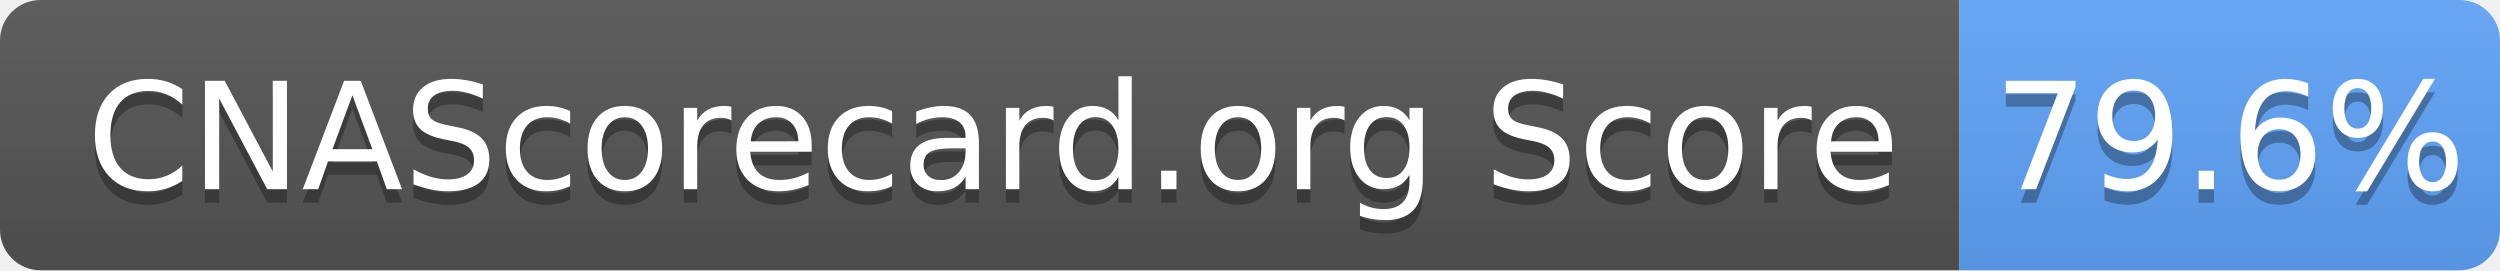
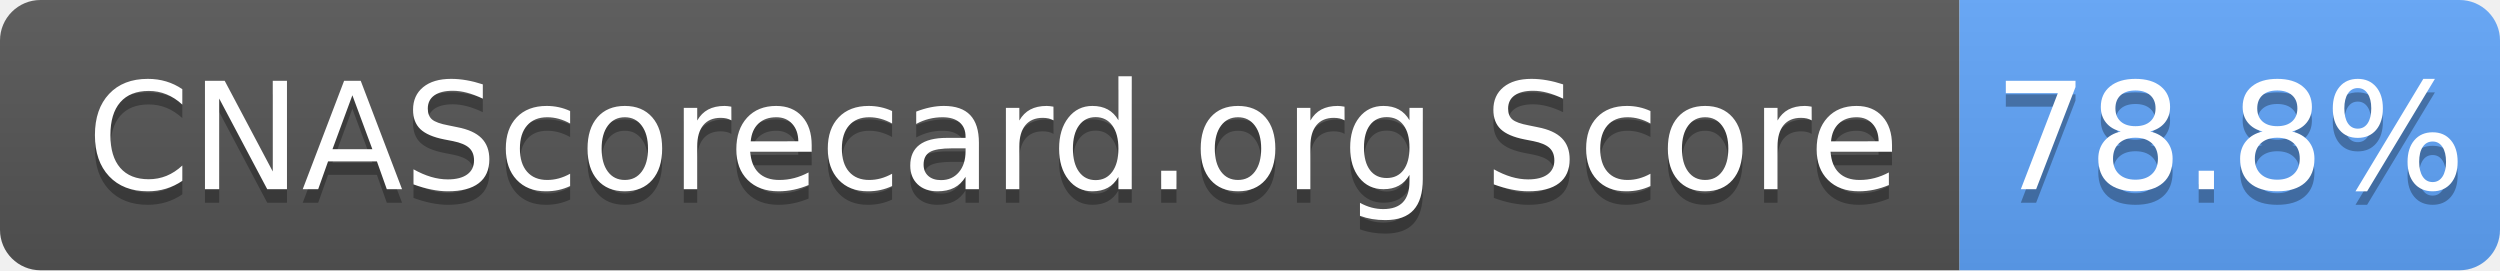
- <svg xmlns="http://www.w3.org/2000/svg" width="185" height="20" role="img" aria-label="CNAScorecard.org Score: 79.6%">
+ <svg xmlns="http://www.w3.org/2000/svg" width="185" height="20" role="img" aria-label="CNAScorecard.org Score: 78.8%">
  <linearGradient id="s" x2="0" y2="100%">
    <stop offset="0" stop-color="#bbb" stop-opacity=".1" />
    <stop offset="1" stop-opacity=".1" />
  </linearGradient>
  <clipPath id="r">
    <rect width="185" height="20" rx="3" fill="#fff" />
  </clipPath>
  <g clip-path="url(#r)">
    <rect width="145" height="20" fill="#555" />
    <rect x="145" width="40" height="20" fill="#60A5FA" />
    <rect width="185" height="20" fill="url(#s)" />
  </g>
  <g fill="#fff" text-anchor="middle" font-family="Verdana,Geneva,DejaVu Sans,sans-serif" text-rendering="geometricPrecision" font-size="110">
    <text aria-hidden="true" x="735" y="150" fill="#010101" fill-opacity=".3" transform="scale(.1)" textLength="1350">CNAScorecard.org Score</text>
    <text x="735" y="140" transform="scale(.1)" fill="#fff" textLength="1350">CNAScorecard.org Score</text>
-     <text aria-hidden="true" x="1650" y="150" fill="#010101" fill-opacity=".3" transform="scale(.1)" textLength="300">79.6%</text>
-     <text x="1650" y="140" transform="scale(.1)" fill="#fff" textLength="300">79.6%</text>
+     <text aria-hidden="true" x="1650" y="150" fill="#010101" fill-opacity=".3" transform="scale(.1)" textLength="300">78.8%</text>
+     <text x="1650" y="140" transform="scale(.1)" fill="#fff" textLength="300">78.8%</text>
  </g>
</svg>
